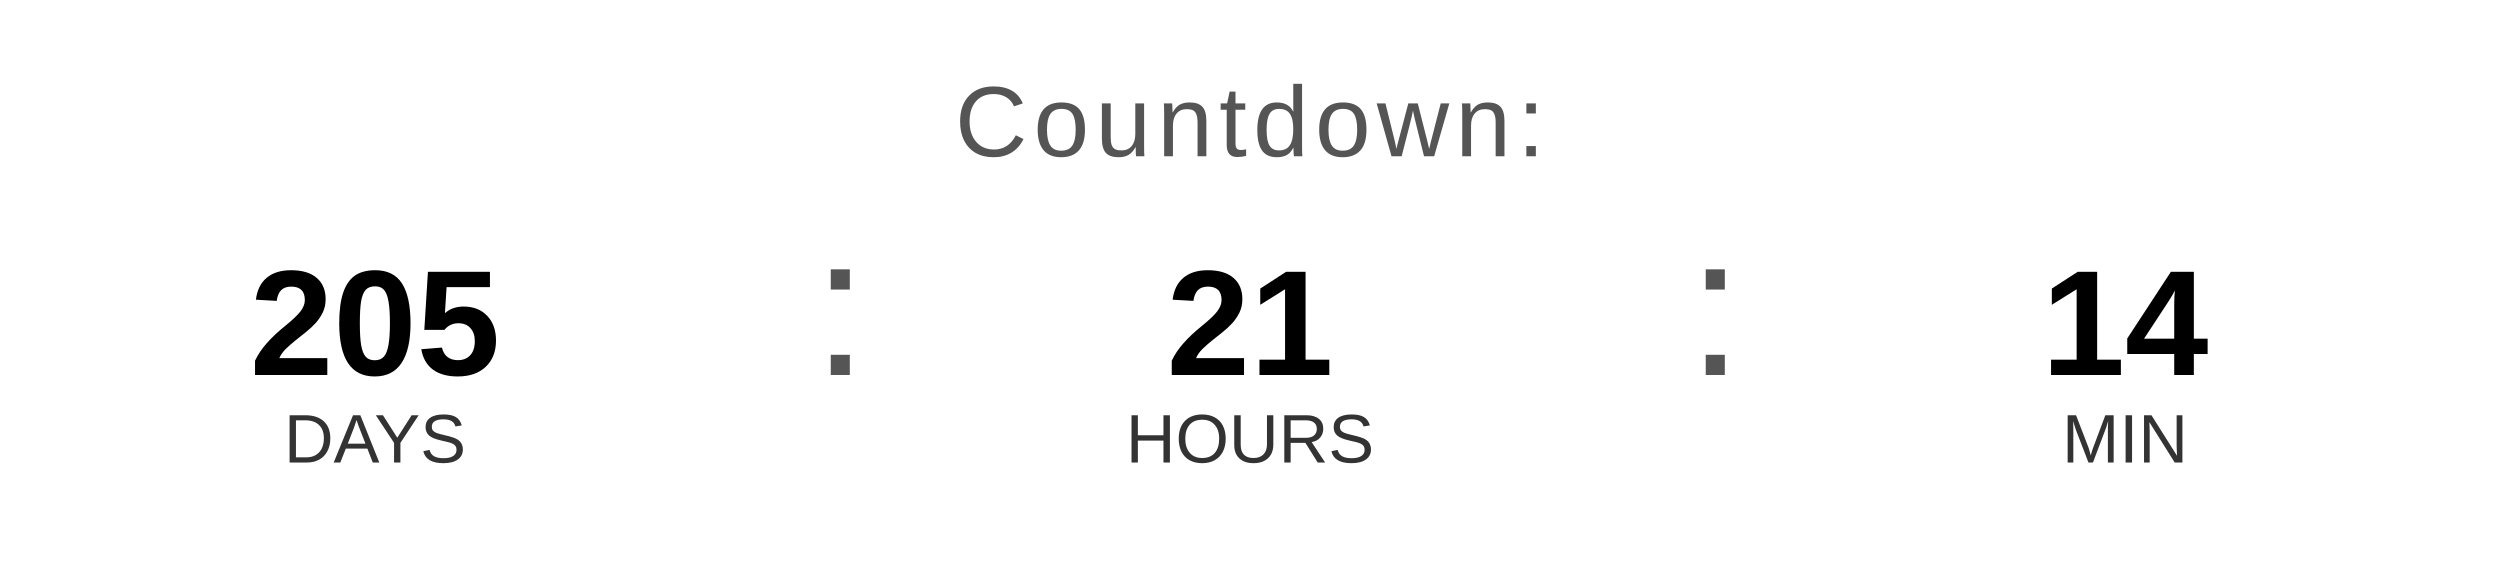
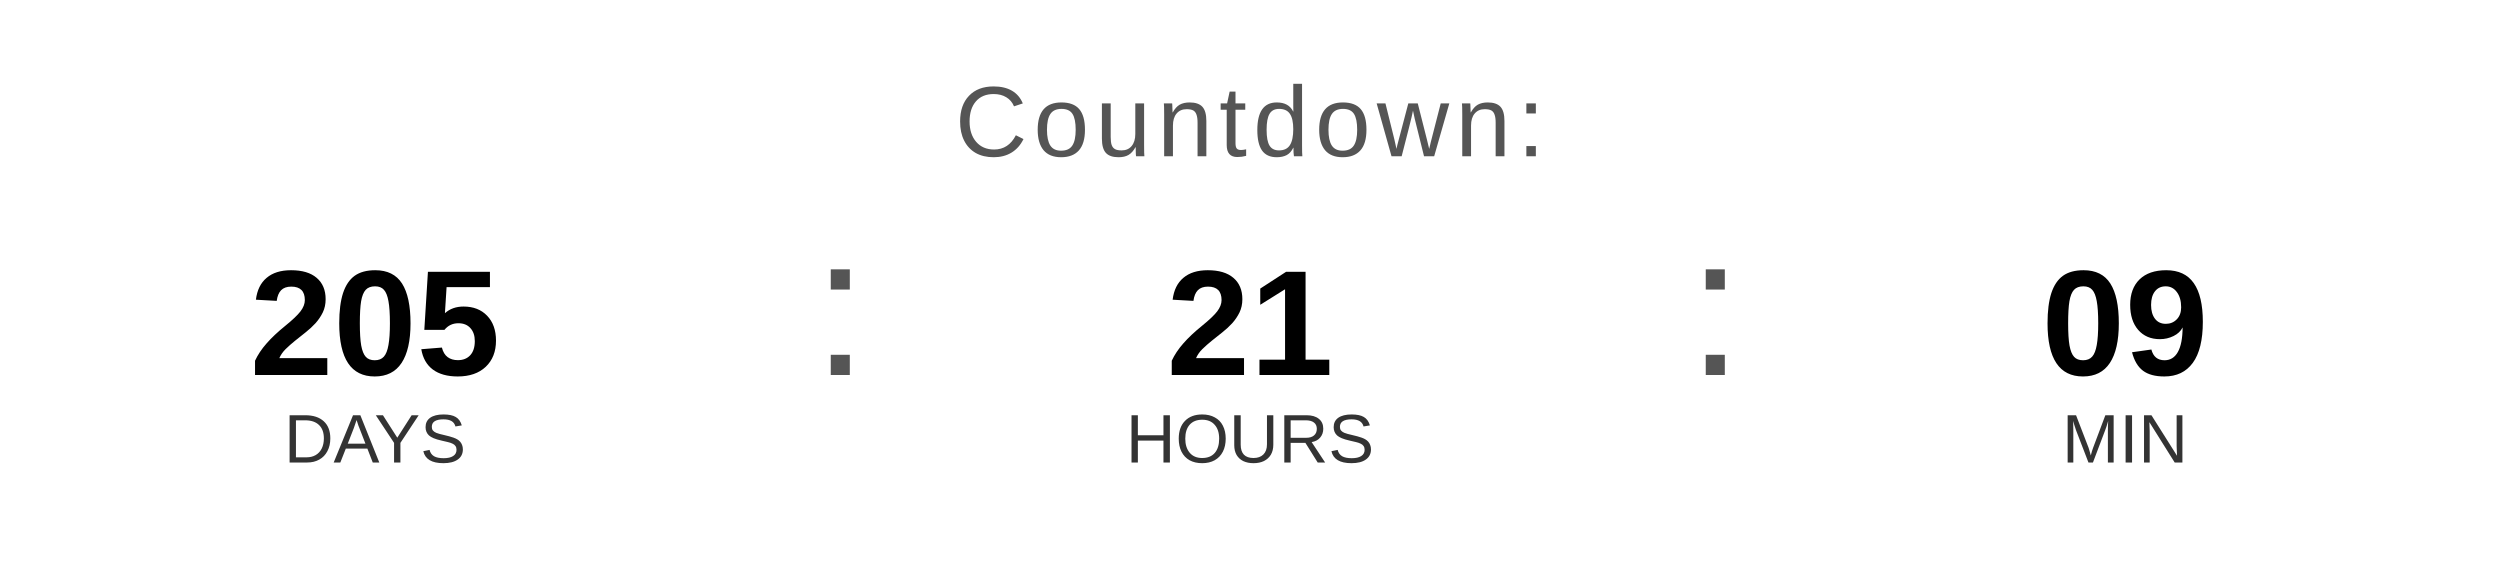
<svg xmlns="http://www.w3.org/2000/svg" width="400" height="90" viewBox="0 0 400 90">
  <text x="200" y="25" font-family="Arial, Helvetica, sans-serif" font-size="16" fill="#555555" text-anchor="middle" letter-spacing="1">
    Countdown:
  </text>
  <text x="60" y="60" font-family="Arial, Helvetica, sans-serif" font-size="24" font-weight="bold" fill="#000000" text-anchor="middle">205</text>
  <text x="60" y="74" font-family="Arial, Helvetica, sans-serif" font-size="11" fill="#333333" text-anchor="middle">DAYS</text>
  <text x="130" y="60" font-family="Arial, sans-serif" font-size="32" fill="#555555">:</text>
  <text x="200" y="60" font-family="Arial, Helvetica, sans-serif" font-size="24" font-weight="bold" fill="#000000" text-anchor="middle">21</text>
  <text x="200" y="74" font-family="Arial, Helvetica, sans-serif" font-size="11" fill="#333333" text-anchor="middle">HOURS</text>
  <text x="270" y="60" font-family="Arial, sans-serif" font-size="32" fill="#555555">:</text>
-   <text x="340" y="60" font-family="Arial, Helvetica, sans-serif" font-size="24" font-weight="bold" fill="#000000" text-anchor="middle">14</text>
+   <text x="340" y="60" font-family="Arial, Helvetica, sans-serif" font-size="24" font-weight="bold" fill="#000000" text-anchor="middle">09</text>
  <text x="340" y="74" font-family="Arial, Helvetica, sans-serif" font-size="11" fill="#333333" text-anchor="middle">MIN</text>
</svg>
